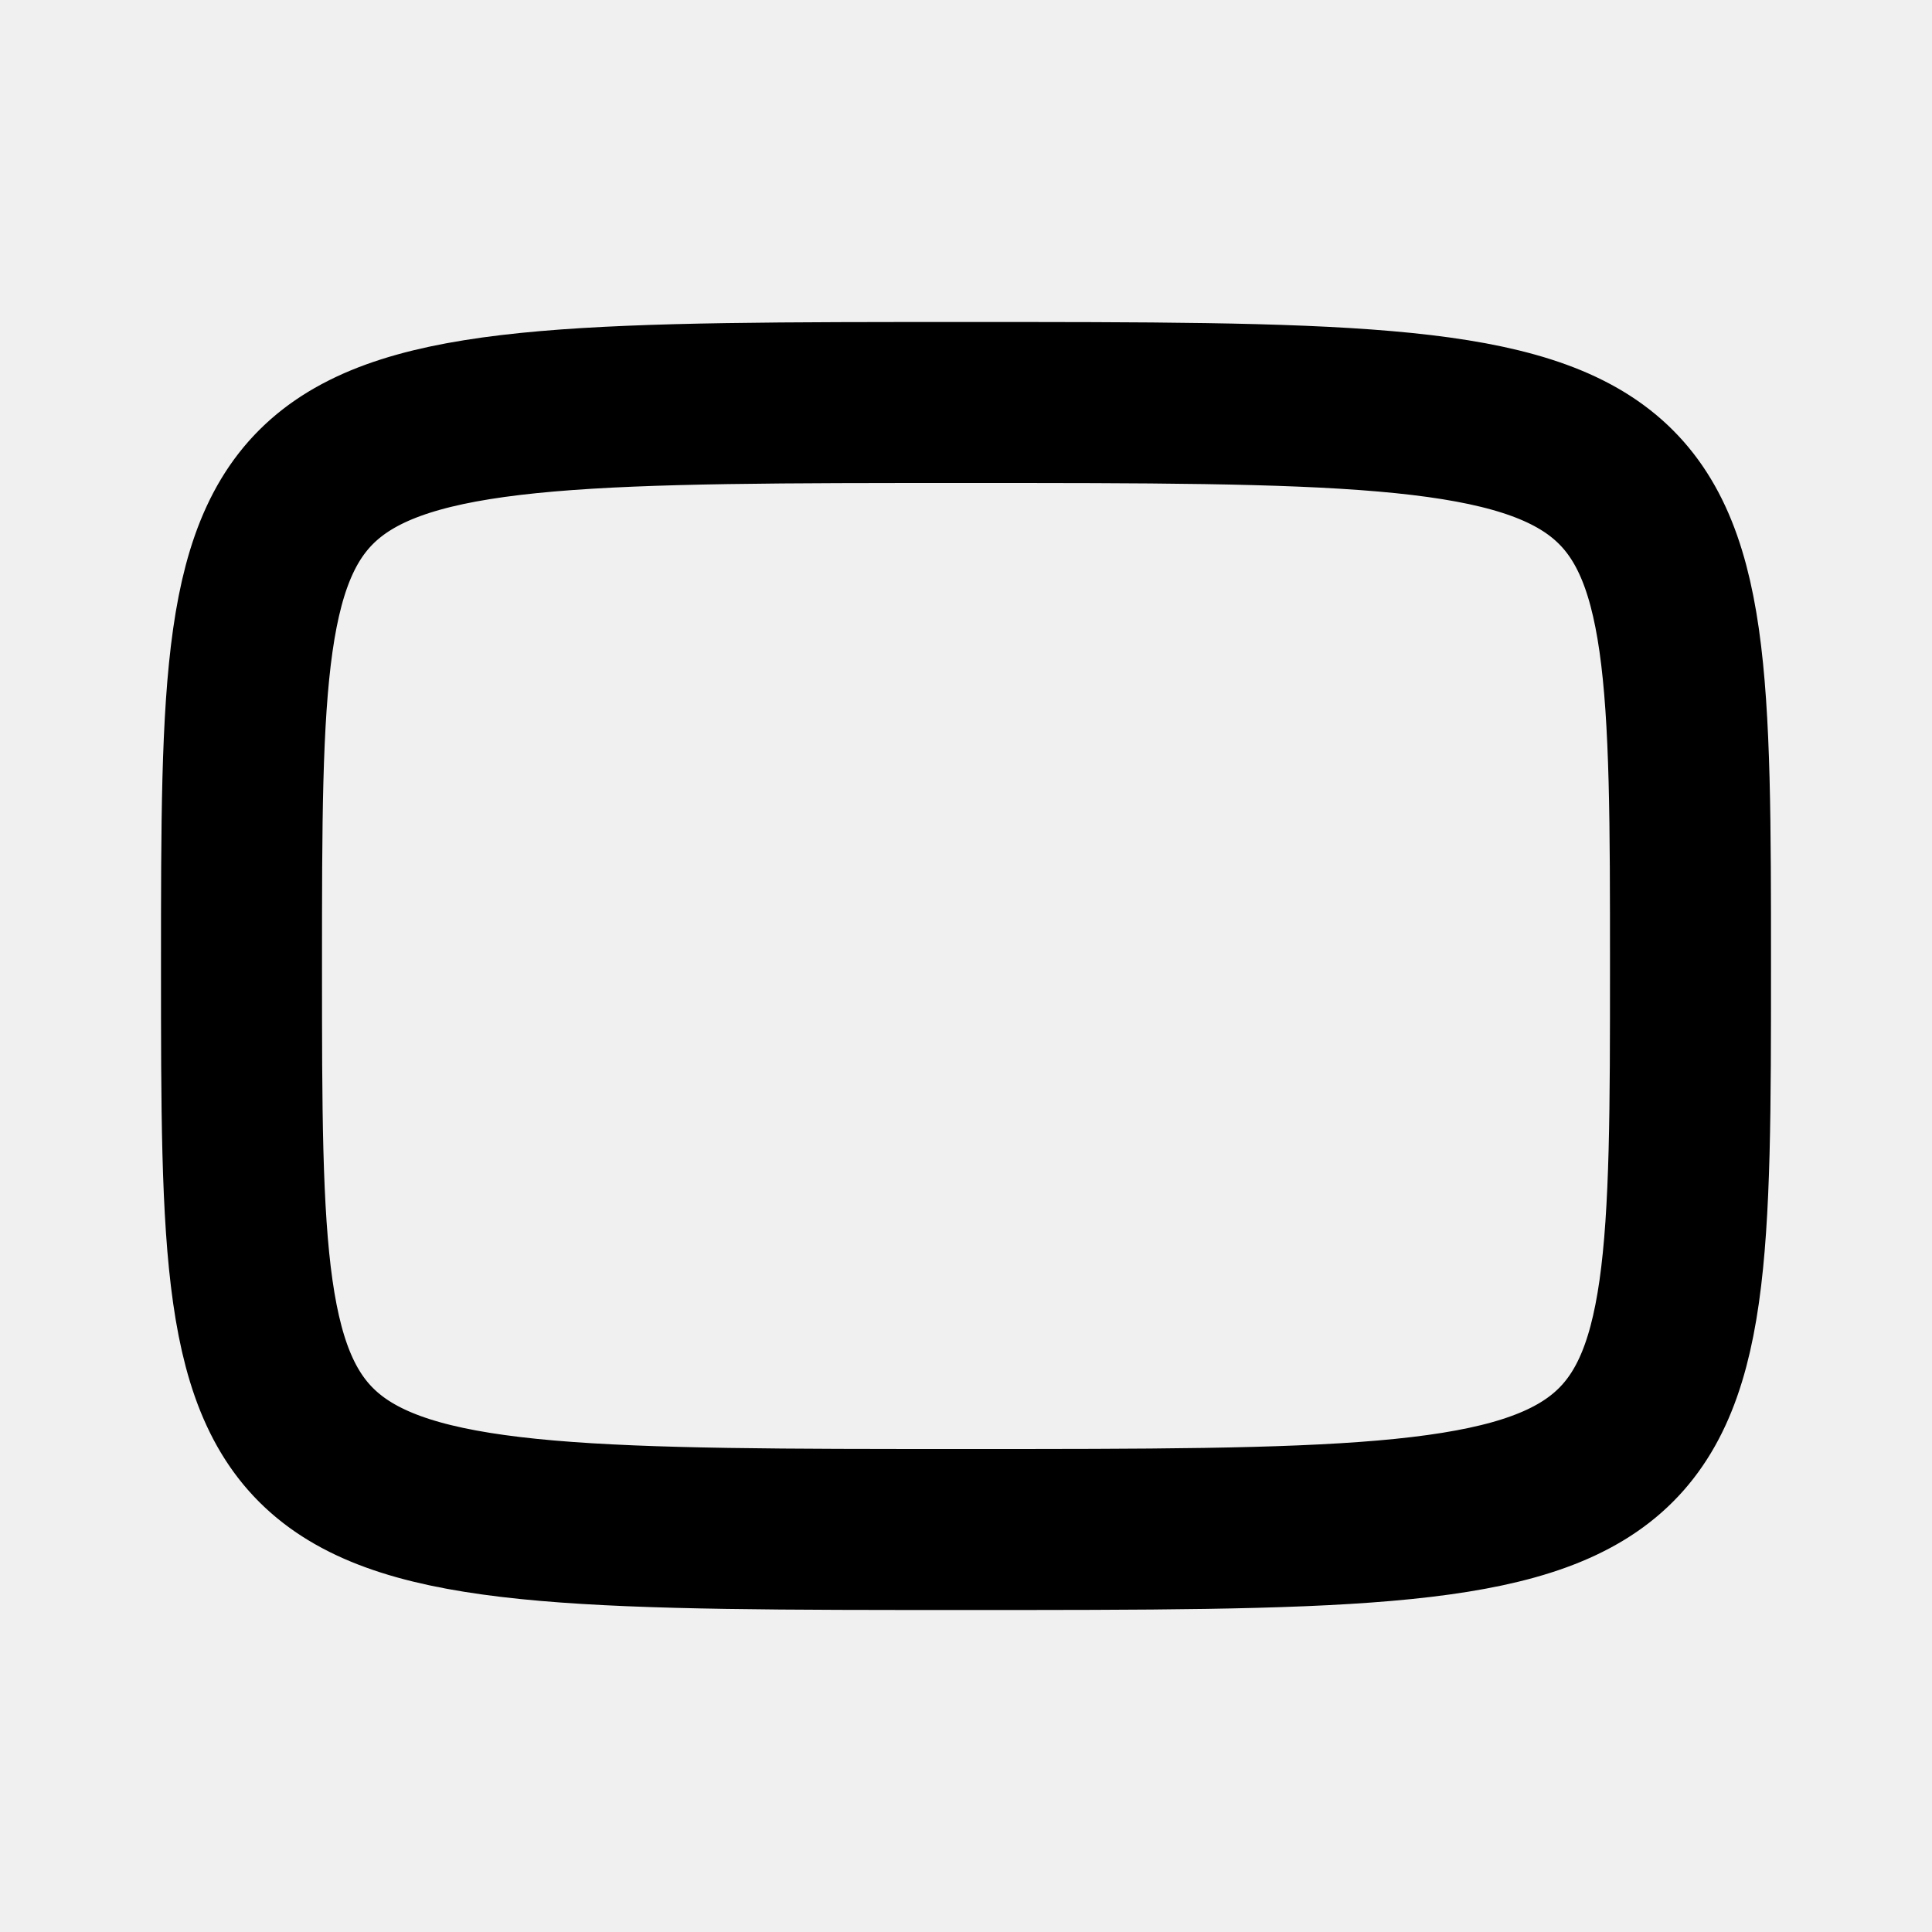
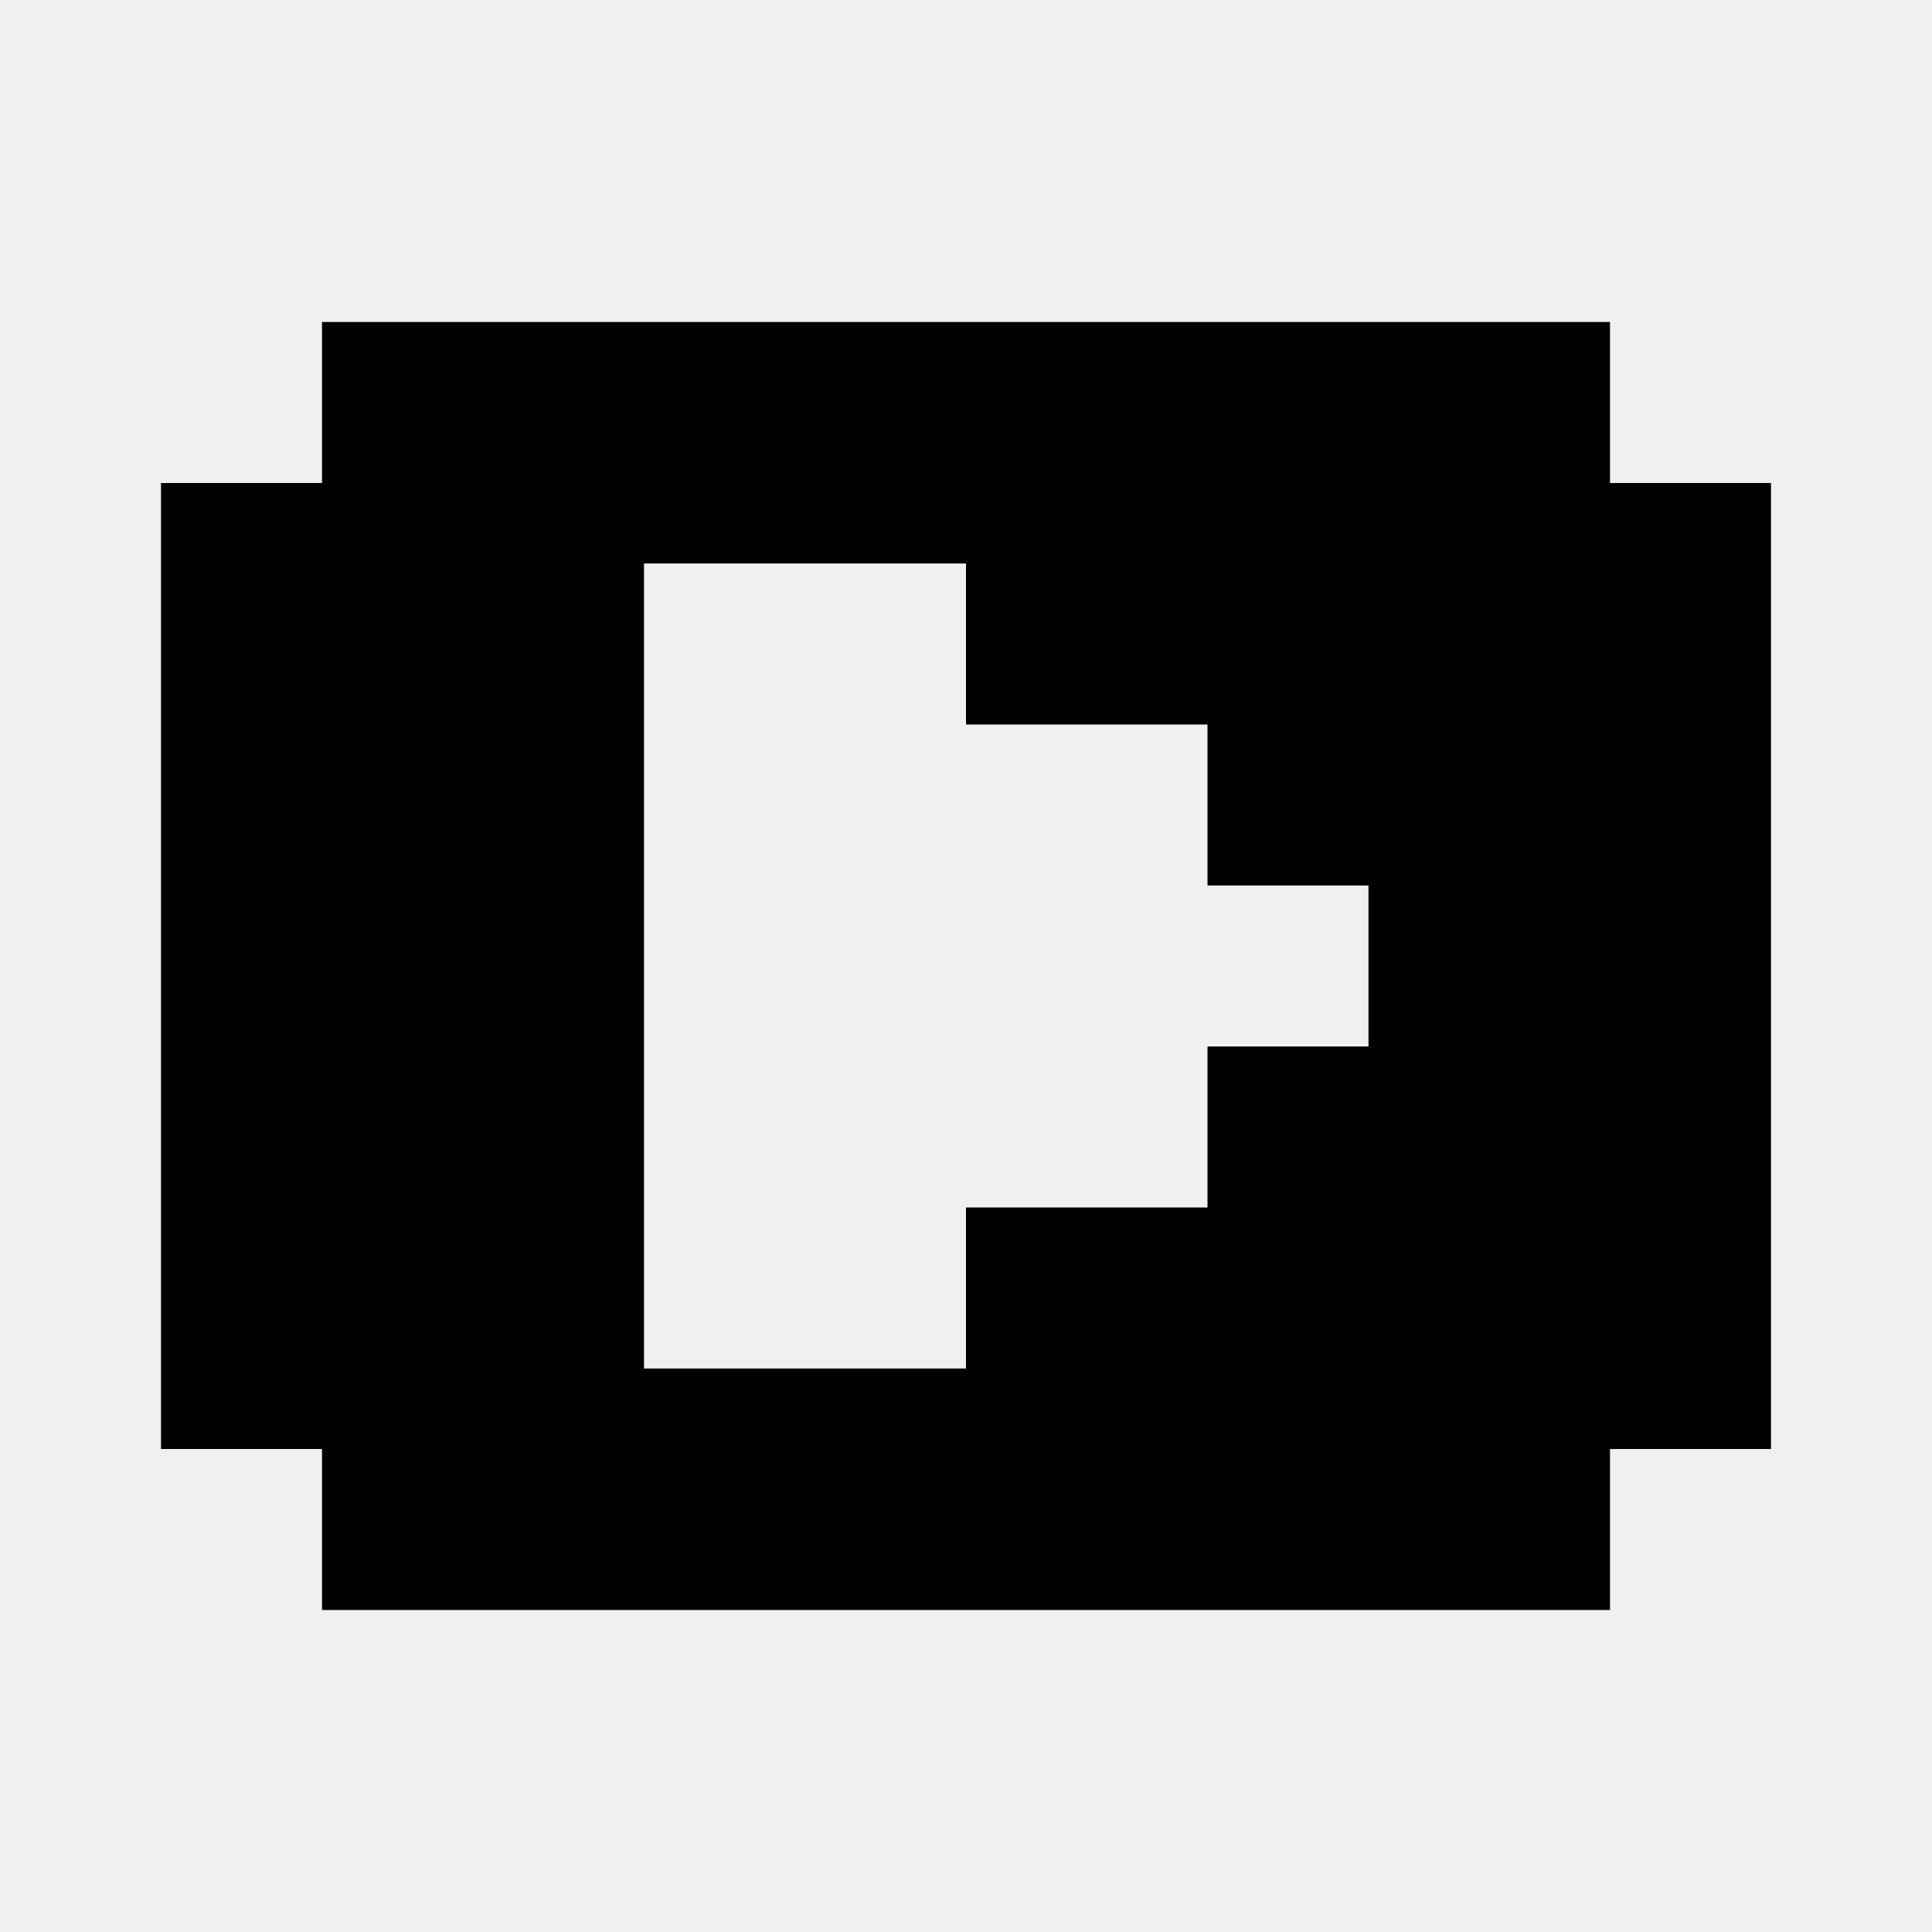
- <svg xmlns="http://www.w3.org/2000/svg" viewBox="0 0 24 24">
-   <defs>
-     <mask id="SVGLjAFPeSy">
-       <path fill="#fff" fill-opacity="0" stroke="#fff" stroke-dasharray="60" stroke-linecap="round" stroke-linejoin="round" stroke-width="2" d="M12 5c9 0 9 0 9 7c0 7 0 7 -9 7c-9 0 -9 0 -9 -7c0 -7 0 -7 9 -7Z">
-         <animate fill="freeze" attributeName="stroke-dashoffset" dur="0.6s" values="60;0" />
-         <animate fill="freeze" attributeName="fill-opacity" begin="0.6s" dur="0.4s" to="1" />
-       </path>
-       <path d="M10 8.5l6 3.5l-6 3.5Z" opacity="0">
-         <set fill="freeze" attributeName="opacity" begin="1.1s" to="1" />
-         <animate fill="freeze" attributeName="d" begin="1.1s" dur="0.2s" values="M12 11l0 1l0 1Z;M10 8.5l6 3.5l-6 3.5Z" />
-       </path>
-     </mask>
-   </defs>
-   <path fill="currentColor" d="M0 0h24v24H0z" mask="url(#SVGLjAFPeSy)" />
+ <svg xmlns="http://www.w3.org/2000/svg" fill="currentColor" viewBox="0 0 24 24">
+   <path d="M20 6h2v12h-2v2H4v-2H2V6h2V4h16v2ZM8 17h4v-2h3v-2h2v-2h-2V9h-3V7H8v10Z" />
</svg>
